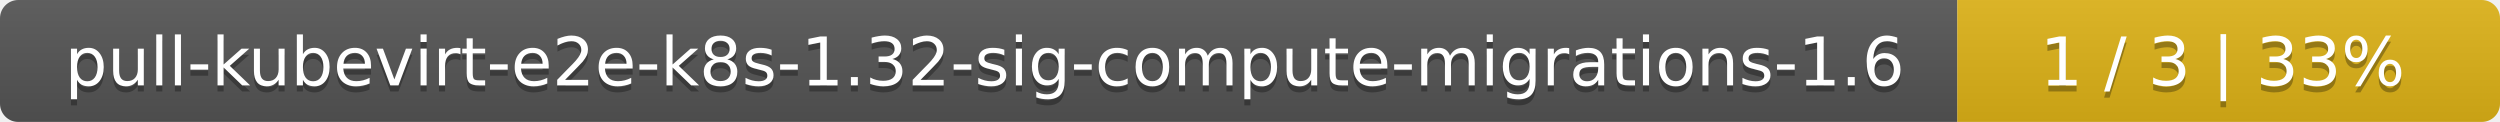
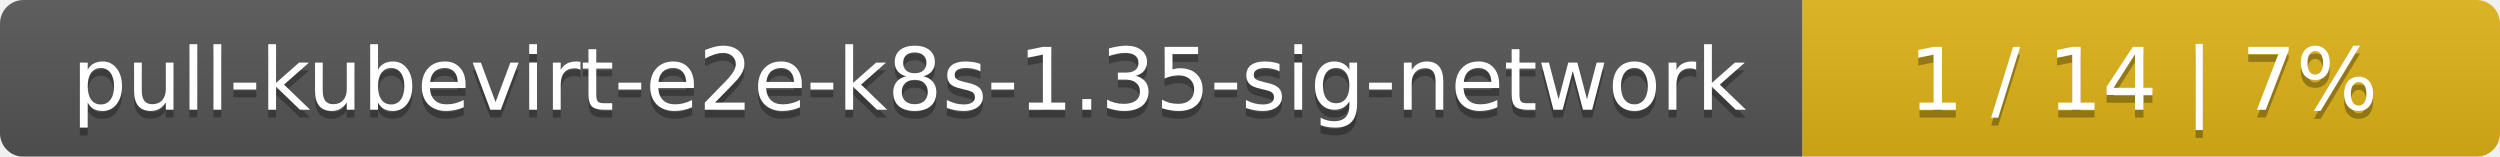
- <svg xmlns="http://www.w3.org/2000/svg" width="410" height="20">
+ <svg xmlns="http://www.w3.org/2000/svg" width="319" height="20">
  <linearGradient id="smooth" x2="0" y2="100%">
    <stop offset="0" stop-color="#bbb" stop-opacity=".1" />
    <stop offset="1" stop-opacity=".1" />
  </linearGradient>
  <mask id="round">
-     <rect width="410" height="20" rx="3" fill="#fff" />
+     <rect width="319" height="20" rx="3" fill="#fff" />
  </mask>
  <g mask="url(#round)">
-     <rect width="321" height="20" fill="#555" />
-     <rect x="321" width="89" height="20" fill="#dfb317" />
-     <rect width="410" height="20" fill="url(#smooth)" />
+     <rect width="230" height="20" fill="#555" />
+     <rect x="230" width="89" height="20" fill="#dfb317" />
+     <rect width="319" height="20" fill="url(#smooth)" />
  </g>
  <g fill="#fff" text-anchor="middle" font-family="DejaVu Sans,Verdana,Geneva,sans-serif" font-size="11">
-     <text x="161.5" y="15" fill="#010101" fill-opacity=".3">pull-kubevirt-e2e-k8s-1.32-sig-compute-migrations-1.6</text>
-     <text x="161.5" y="14">pull-kubevirt-e2e-k8s-1.32-sig-compute-migrations-1.6</text>
-     <text x="364.5" y="15" fill="#010101" fill-opacity=".3">1 / 3    |    33%</text>
-     <text x="364.5" y="14">1 / 3    |    33%</text>
+     <text x="116" y="15" fill="#010101" fill-opacity=".3">pull-kubevirt-e2e-k8s-1.35-sig-network</text>
+     <text x="116" y="14">pull-kubevirt-e2e-k8s-1.35-sig-network</text>
+     <text x="273.5" y="15" fill="#010101" fill-opacity=".3">1 / 14    |    7%</text>
+     <text x="273.5" y="14">1 / 14    |    7%</text>
  </g>
</svg>
